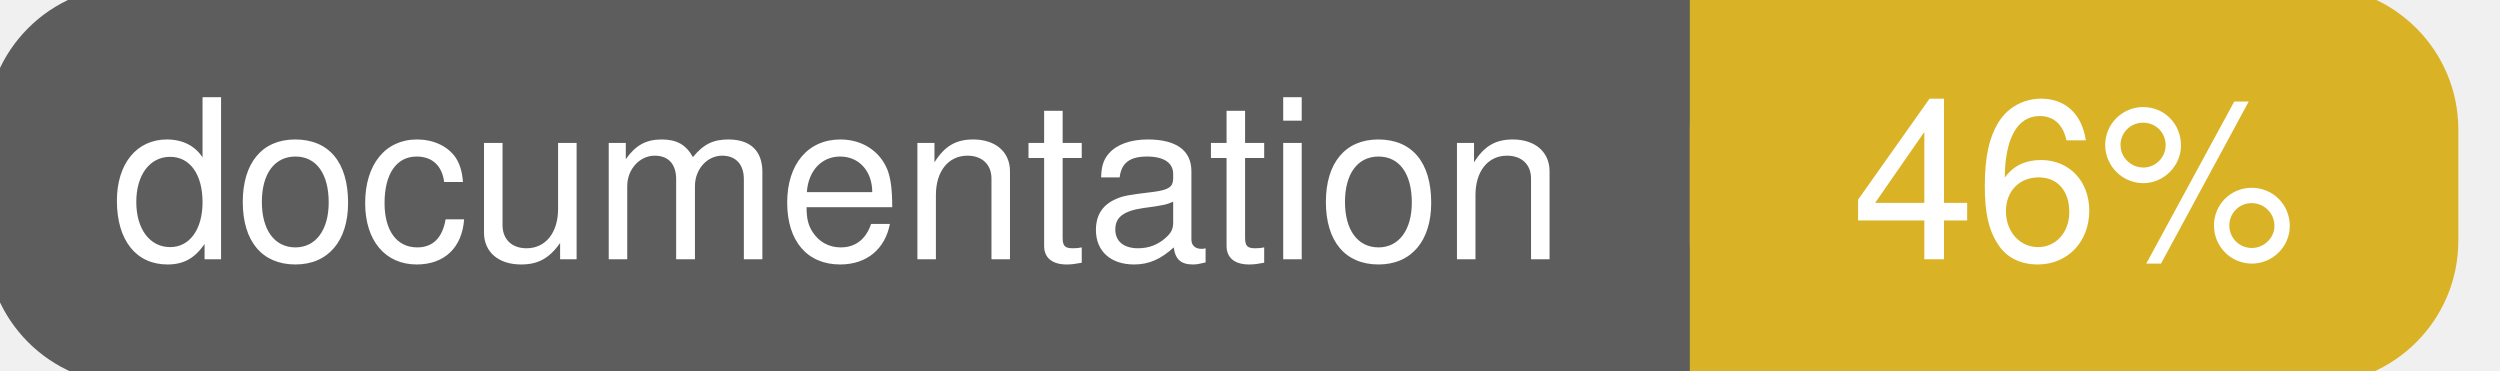
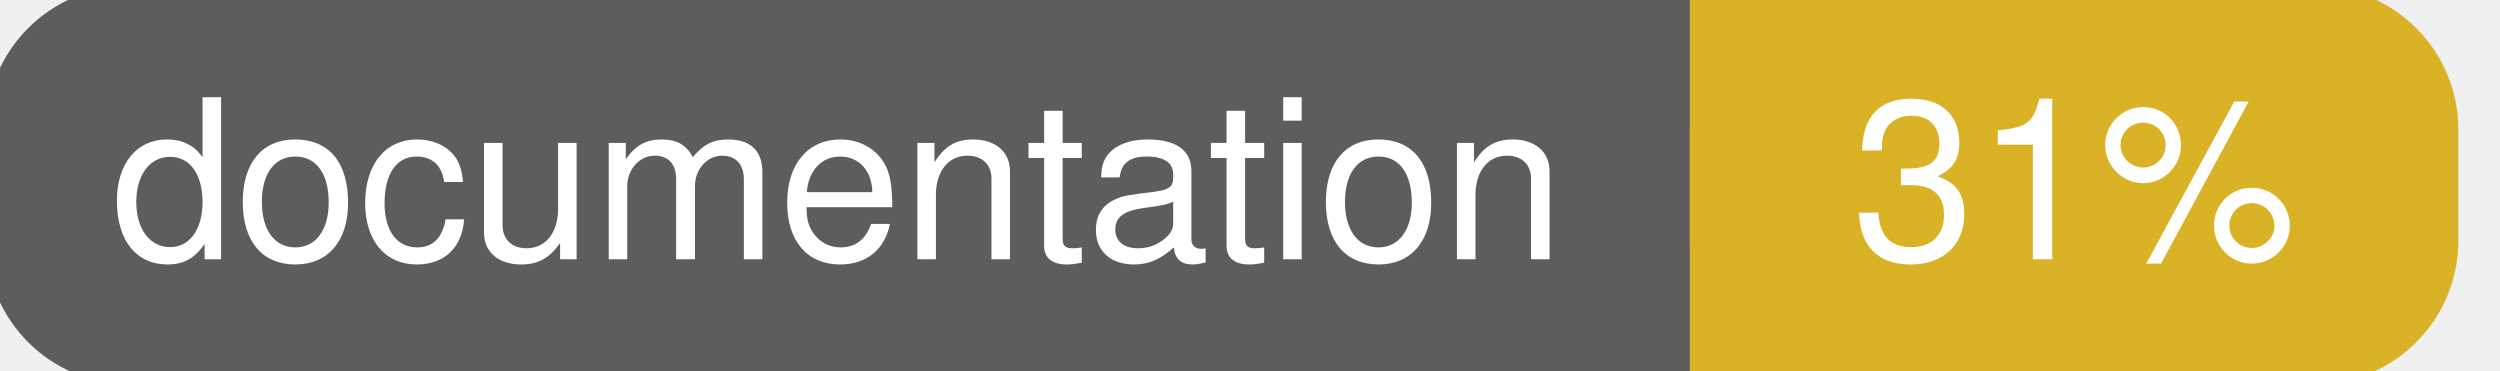
<svg xmlns="http://www.w3.org/2000/svg" width="135" height="20">
  <g>
    <rect id="svg_1" height="20" width="130" y="0" x="0" stroke-width="1.5" stroke="#5d5d5d" fill="#5d5d5d" rx="7" ry="7" />
    <rect id="svg_2" height="20" width="40" y="0" x="92" stroke-width="1.5" stroke="#dab226" fill="#dab226" rx="7" ry="7" />
    <rect id="svg_3" height="20" width="22" y="0" x="92" stroke-width="1.5" stroke="#dab226" fill="#dab226" />
    <text xml:space="preserve" text-anchor="start" font-family="Helvetica, Arial, sans-serif" font-size="12" id="svg_4" y="14" x="6" stroke-width="0" stroke="#5d5d5d" fill="#ffffff">documentation</text>
-     <text xml:space="preserve" text-anchor="middle" font-family="Helvetica, Arial, sans-serif" font-size="12" id="svg_5" y="14" x="112" stroke-width="0" stroke="#5d5d5d" fill="#ffffff" style="text-anchor: middle">46%</text>
+     <text xml:space="preserve" text-anchor="middle" font-family="Helvetica, Arial, sans-serif" font-size="12" id="svg_5" y="14" x="112" stroke-width="0" stroke="#5d5d5d" fill="#ffffff" style="text-anchor: middle">31%</text>
  </g>
</svg>
